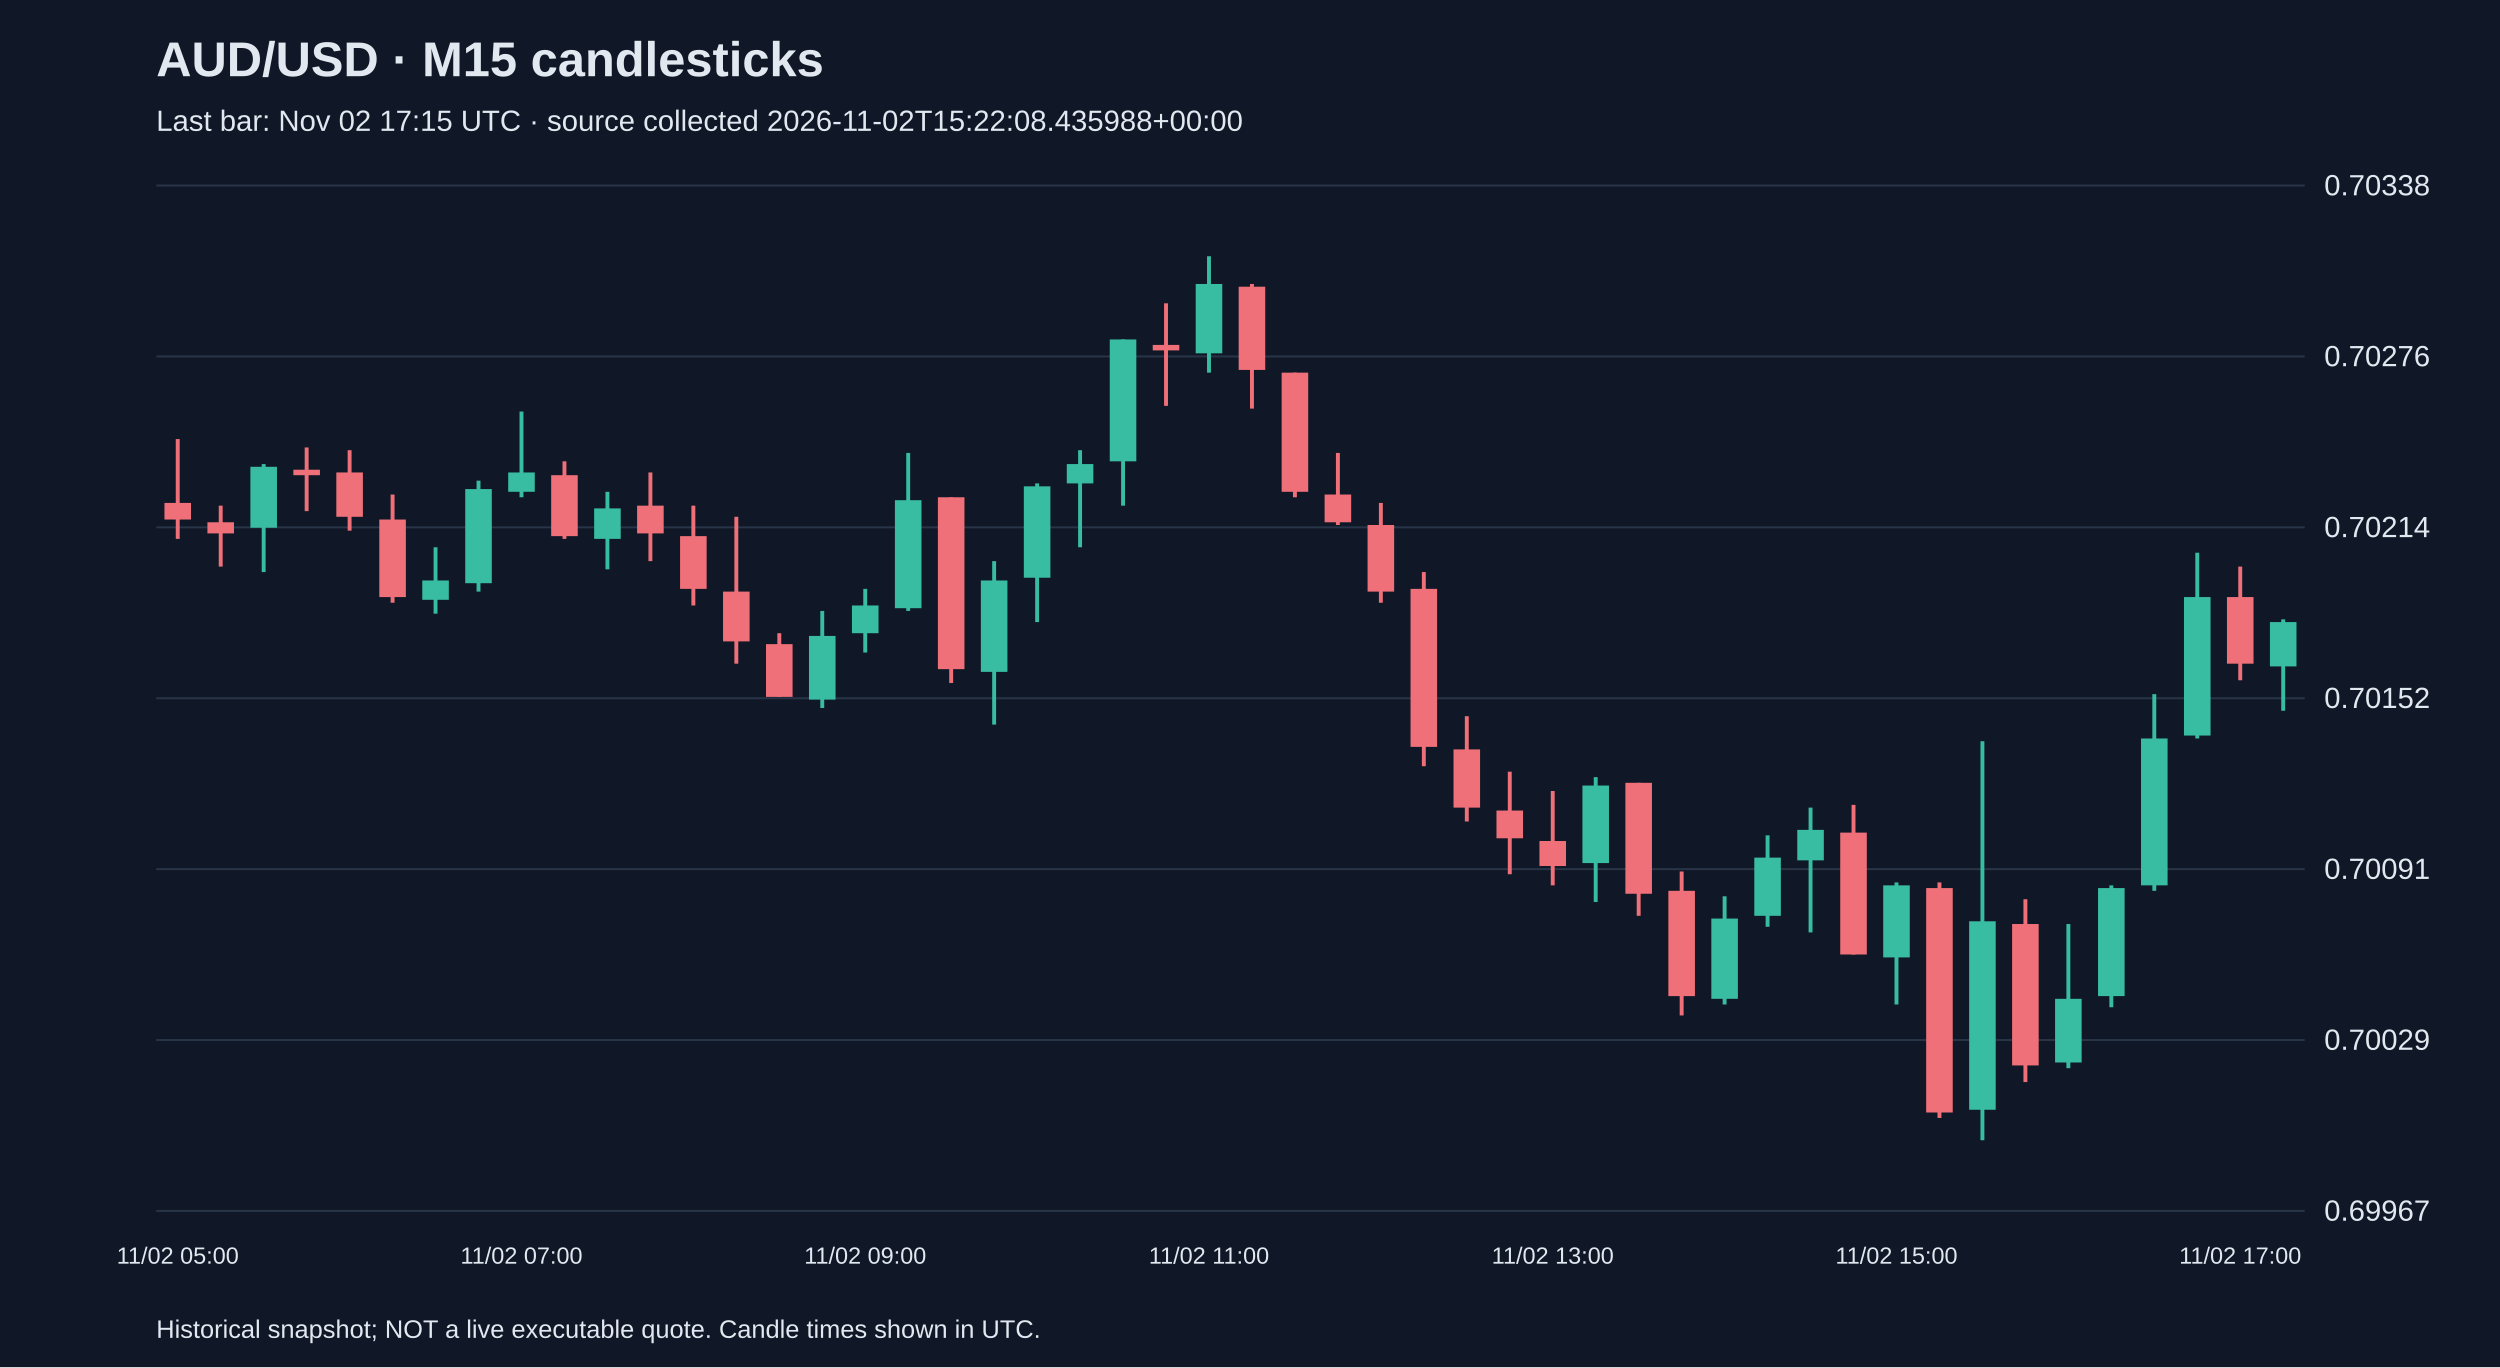
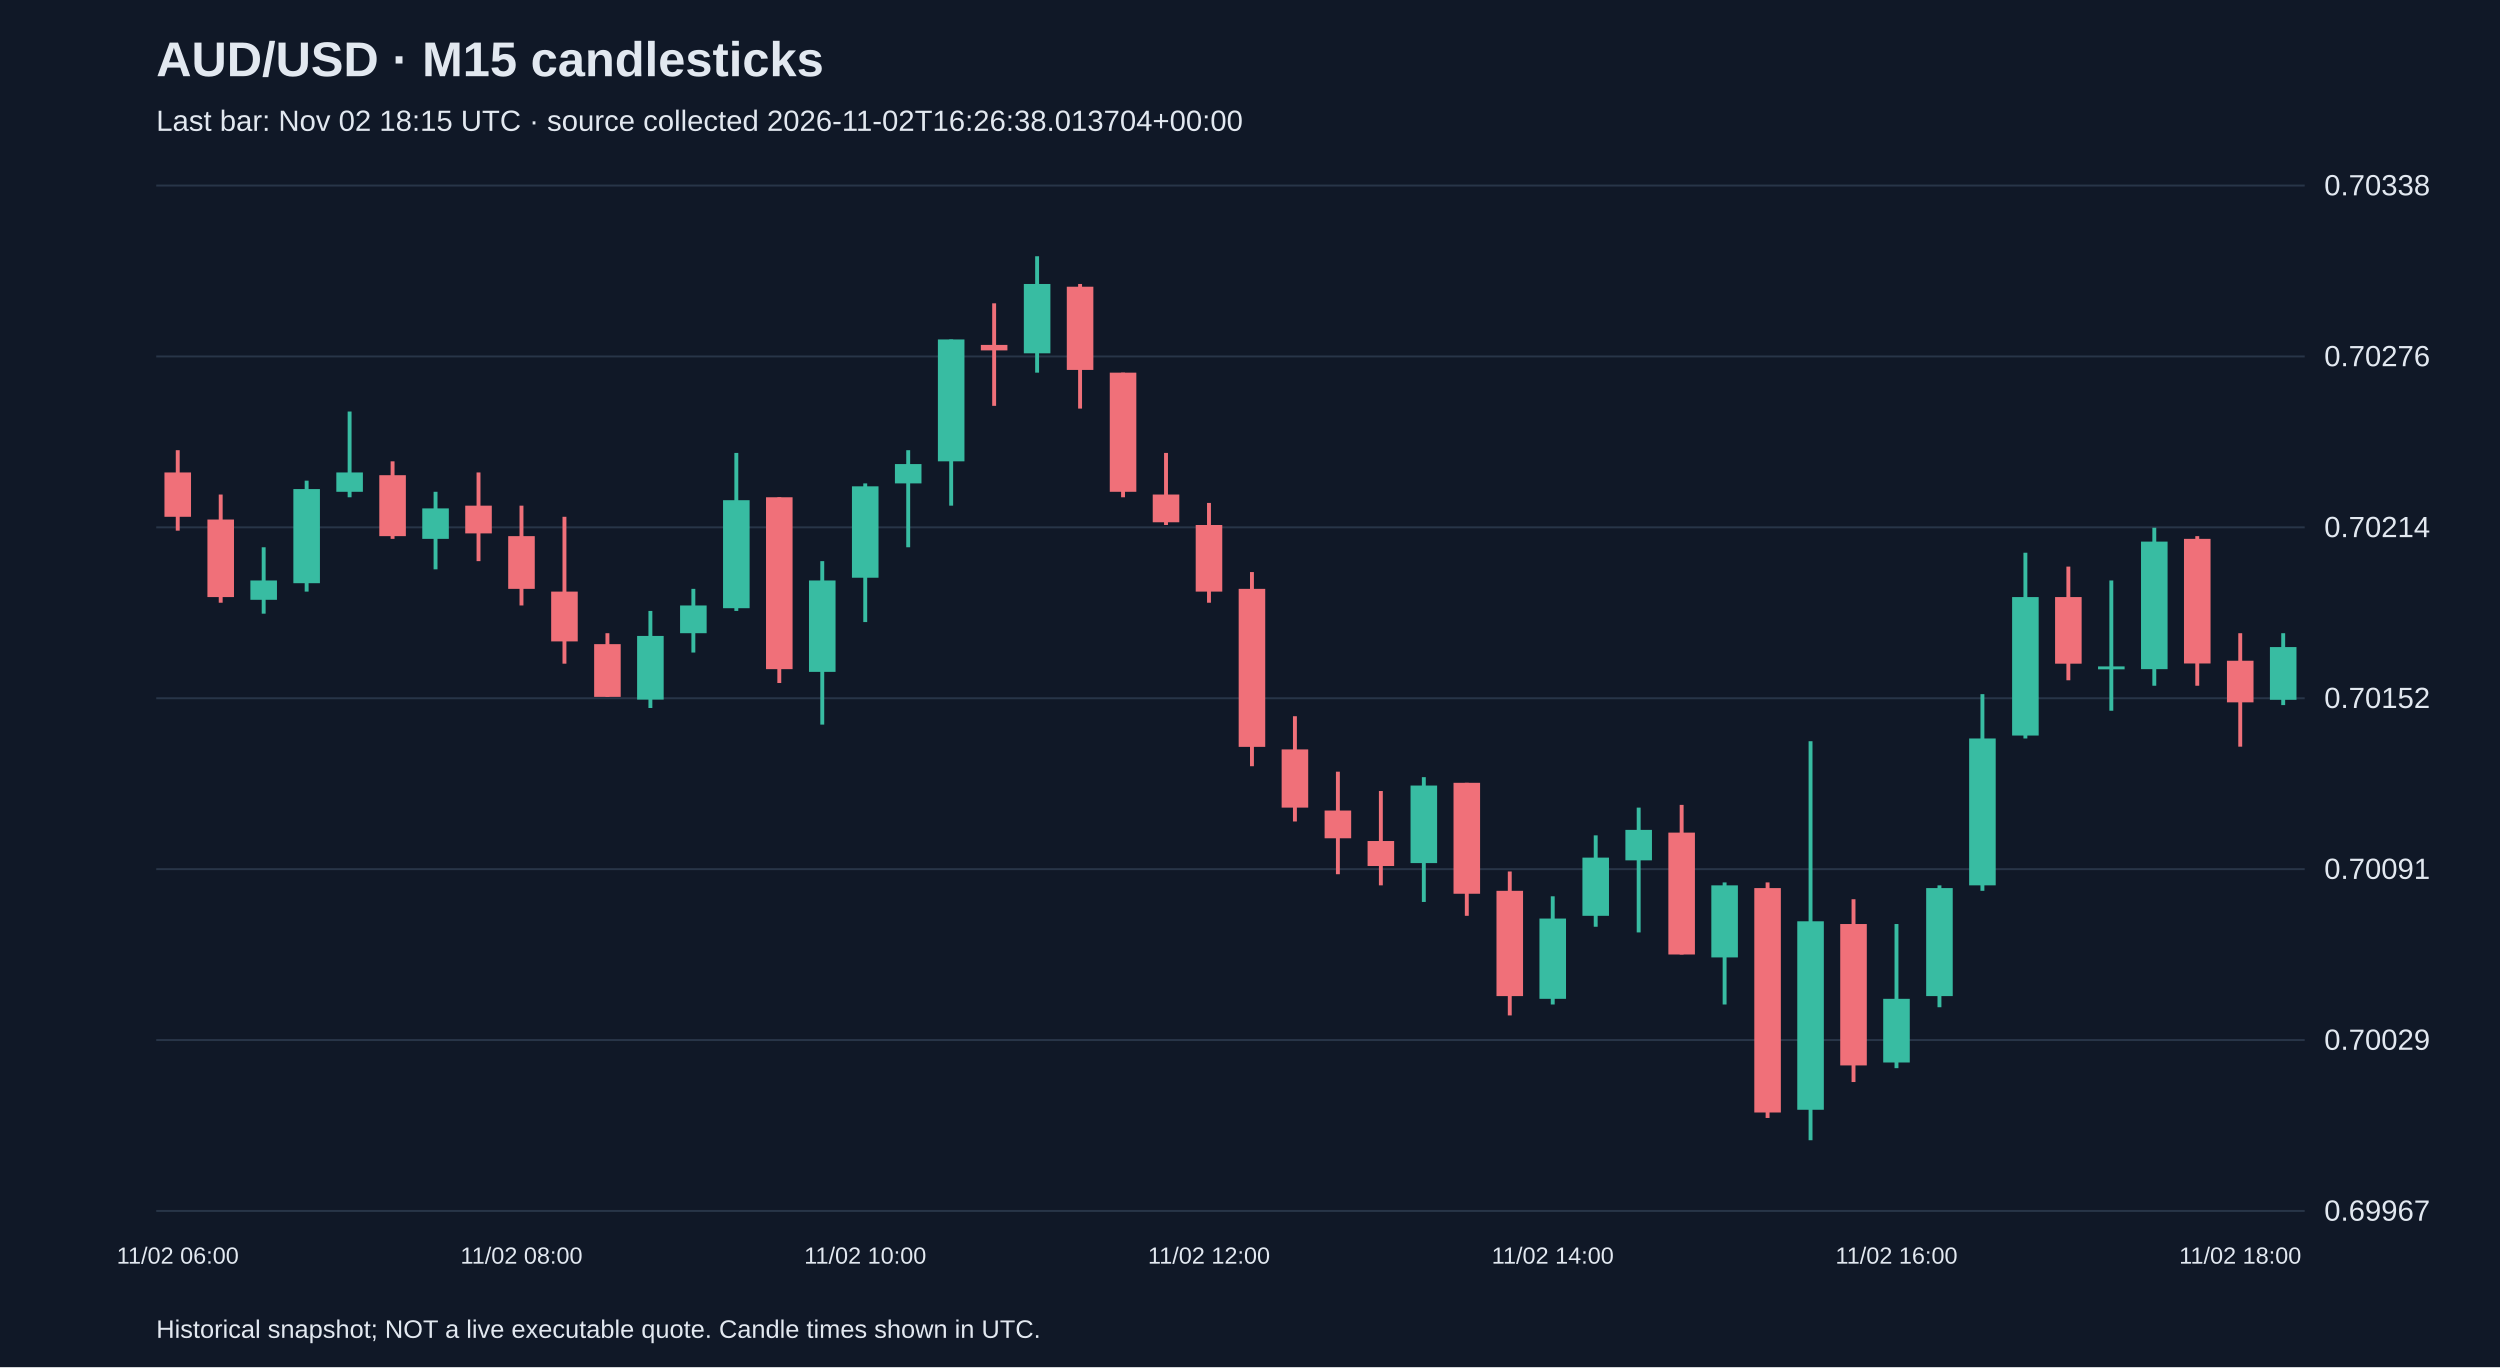
<svg xmlns="http://www.w3.org/2000/svg" viewBox="0 0 1280 700">
  <rect width="100%" height="100%" fill="#101827" />
  <style>text{font-family:Arial,sans-serif;fill:#e2e8f0}</style>
  <text x="80" y="39" font-size="25" font-weight="bold">AUD/USD · M15 candlesticks</text>
-   <text x="80" y="67" font-size="15" fill="#a6b1c5">Last bar: Nov 02 17:15 UTC · source collected 2026-11-02T15:22:08.435988+00:00</text>
+   <text x="80" y="67" font-size="15" fill="#a6b1c5">Last bar: Nov 02 18:15 UTC · source collected 2026-11-02T16:26:38.013704+00:00</text>
  <line x1="80" y1="620.0" x2="1180" y2="620.0" stroke="#283548" />
  <text x="1190" y="625.0" font-size="15">0.69967</text>
  <line x1="80" y1="532.5" x2="1180" y2="532.5" stroke="#283548" />
  <text x="1190" y="537.5" font-size="15">0.70029</text>
  <line x1="80" y1="445.0" x2="1180" y2="445.0" stroke="#283548" />
  <text x="1190" y="450.0" font-size="15">0.70091</text>
  <line x1="80" y1="357.5" x2="1180" y2="357.5" stroke="#283548" />
  <text x="1190" y="362.5" font-size="15">0.70152</text>
  <line x1="80" y1="270.0" x2="1180" y2="270.0" stroke="#283548" />
  <text x="1190" y="275.0" font-size="15">0.70214</text>
  <line x1="80" y1="182.5" x2="1180" y2="182.5" stroke="#283548" />
  <text x="1190" y="187.5" font-size="15">0.70276</text>
  <line x1="80" y1="95.0" x2="1180" y2="95.0" stroke="#283548" />
  <text x="1190" y="100.0" font-size="15">0.70338</text>
-   <line x1="91.0" y1="224.8" x2="91.0" y2="275.9" stroke="#f07079" stroke-width="2" />
-   <rect x="84.2" y="257.5" width="13.6" height="8.5" fill="#f07079" />
-   <text x="91.0" y="647" text-anchor="middle" font-size="12">11/02 05:00</text>
-   <line x1="113.0" y1="258.9" x2="113.0" y2="290.1" stroke="#f07079" stroke-width="2" />
-   <rect x="106.2" y="267.4" width="13.6" height="5.7" fill="#f07079" />
-   <line x1="135.0" y1="237.6" x2="135.0" y2="292.9" stroke="#38bca2" stroke-width="2" />
-   <rect x="128.2" y="239.0" width="13.6" height="31.2" fill="#38bca2" />
-   <line x1="157.0" y1="229.1" x2="157.0" y2="261.7" stroke="#f07079" stroke-width="2" />
-   <rect x="150.2" y="240.5" width="13.6" height="2.8" fill="#f07079" />
-   <line x1="179.0" y1="230.5" x2="179.0" y2="271.7" stroke="#f07079" stroke-width="2" />
-   <rect x="172.2" y="241.9" width="13.6" height="22.7" fill="#f07079" />
-   <line x1="201.0" y1="253.2" x2="201.0" y2="308.6" stroke="#f07079" stroke-width="2" />
-   <rect x="194.2" y="266.0" width="13.6" height="39.7" fill="#f07079" />
-   <line x1="223.0" y1="280.2" x2="223.0" y2="314.2" stroke="#38bca2" stroke-width="2" />
-   <rect x="216.2" y="297.2" width="13.6" height="9.9" fill="#38bca2" />
-   <line x1="245.0" y1="246.1" x2="245.0" y2="302.9" stroke="#38bca2" stroke-width="2" />
-   <rect x="238.2" y="250.4" width="13.6" height="48.2" fill="#38bca2" />
-   <line x1="267.0" y1="210.7" x2="267.0" y2="254.6" stroke="#38bca2" stroke-width="2" />
-   <rect x="260.2" y="241.9" width="13.6" height="9.9" fill="#38bca2" />
-   <text x="267.0" y="647" text-anchor="middle" font-size="12">11/02 07:00</text>
-   <line x1="289.0" y1="236.2" x2="289.0" y2="275.9" stroke="#f07079" stroke-width="2" />
-   <rect x="282.2" y="243.3" width="13.6" height="31.2" fill="#f07079" />
-   <line x1="311.0" y1="251.8" x2="311.0" y2="291.5" stroke="#38bca2" stroke-width="2" />
-   <rect x="304.2" y="260.3" width="13.6" height="15.6" fill="#38bca2" />
-   <line x1="333.0" y1="241.9" x2="333.0" y2="287.3" stroke="#f07079" stroke-width="2" />
-   <rect x="326.2" y="258.9" width="13.6" height="14.2" fill="#f07079" />
-   <line x1="355.0" y1="258.9" x2="355.0" y2="310.0" stroke="#f07079" stroke-width="2" />
-   <rect x="348.2" y="274.5" width="13.6" height="27.0" fill="#f07079" />
-   <line x1="377.0" y1="264.6" x2="377.0" y2="339.8" stroke="#f07079" stroke-width="2" />
-   <rect x="370.2" y="302.9" width="13.6" height="25.5" fill="#f07079" />
-   <line x1="399.0" y1="324.2" x2="399.0" y2="356.8" stroke="#f07079" stroke-width="2" />
-   <rect x="392.2" y="329.8" width="13.6" height="27.0" fill="#f07079" />
-   <line x1="421.0" y1="312.8" x2="421.0" y2="362.5" stroke="#38bca2" stroke-width="2" />
-   <rect x="414.2" y="325.6" width="13.6" height="32.6" fill="#38bca2" />
-   <line x1="443.0" y1="301.5" x2="443.0" y2="334.1" stroke="#38bca2" stroke-width="2" />
-   <rect x="436.2" y="310.0" width="13.6" height="14.2" fill="#38bca2" />
-   <text x="443.0" y="647" text-anchor="middle" font-size="12">11/02 09:00</text>
-   <line x1="465.0" y1="231.9" x2="465.0" y2="312.8" stroke="#38bca2" stroke-width="2" />
-   <rect x="458.2" y="256.1" width="13.6" height="55.3" fill="#38bca2" />
-   <line x1="487.0" y1="254.6" x2="487.0" y2="349.7" stroke="#f07079" stroke-width="2" />
-   <rect x="480.2" y="254.6" width="13.6" height="88.0" fill="#f07079" />
-   <line x1="509.0" y1="287.3" x2="509.0" y2="371.0" stroke="#38bca2" stroke-width="2" />
-   <rect x="502.2" y="297.2" width="13.6" height="46.8" fill="#38bca2" />
-   <line x1="531.0" y1="247.5" x2="531.0" y2="318.5" stroke="#38bca2" stroke-width="2" />
-   <rect x="524.2" y="249.0" width="13.6" height="46.8" fill="#38bca2" />
-   <line x1="553.0" y1="230.5" x2="553.0" y2="280.2" stroke="#38bca2" stroke-width="2" />
-   <rect x="546.2" y="237.6" width="13.6" height="9.9" fill="#38bca2" />
-   <line x1="575.0" y1="173.8" x2="575.0" y2="258.9" stroke="#38bca2" stroke-width="2" />
-   <rect x="568.2" y="173.8" width="13.6" height="62.4" fill="#38bca2" />
-   <line x1="597.0" y1="155.3" x2="597.0" y2="207.8" stroke="#f07079" stroke-width="2" />
-   <rect x="590.2" y="176.6" width="13.6" height="2.8" fill="#f07079" />
-   <line x1="619.0" y1="131.2" x2="619.0" y2="190.8" stroke="#38bca2" stroke-width="2" />
-   <rect x="612.2" y="145.4" width="13.6" height="35.5" fill="#38bca2" />
-   <text x="619.0" y="647" text-anchor="middle" font-size="12">11/02 11:00</text>
-   <line x1="641.0" y1="145.4" x2="641.0" y2="209.2" stroke="#f07079" stroke-width="2" />
-   <rect x="634.2" y="146.8" width="13.6" height="42.6" fill="#f07079" />
-   <line x1="663.0" y1="190.8" x2="663.0" y2="254.6" stroke="#f07079" stroke-width="2" />
-   <rect x="656.2" y="190.8" width="13.6" height="61.0" fill="#f07079" />
-   <line x1="685.0" y1="231.9" x2="685.0" y2="268.8" stroke="#f07079" stroke-width="2" />
-   <rect x="678.2" y="253.2" width="13.6" height="14.2" fill="#f07079" />
-   <line x1="707.0" y1="257.5" x2="707.0" y2="308.6" stroke="#f07079" stroke-width="2" />
-   <rect x="700.2" y="268.8" width="13.6" height="34.1" fill="#f07079" />
-   <line x1="729.0" y1="292.9" x2="729.0" y2="392.3" stroke="#f07079" stroke-width="2" />
-   <rect x="722.2" y="301.5" width="13.6" height="80.9" fill="#f07079" />
-   <line x1="751.0" y1="366.7" x2="751.0" y2="420.6" stroke="#f07079" stroke-width="2" />
-   <rect x="744.2" y="383.7" width="13.6" height="29.8" fill="#f07079" />
-   <line x1="773.0" y1="395.1" x2="773.0" y2="447.6" stroke="#f07079" stroke-width="2" />
-   <rect x="766.2" y="415.0" width="13.6" height="14.2" fill="#f07079" />
-   <line x1="795.0" y1="405.0" x2="795.0" y2="453.3" stroke="#f07079" stroke-width="2" />
-   <rect x="788.2" y="430.6" width="13.6" height="12.8" fill="#f07079" />
-   <text x="795.0" y="647" text-anchor="middle" font-size="12">11/02 13:00</text>
-   <line x1="817.0" y1="397.9" x2="817.0" y2="461.8" stroke="#38bca2" stroke-width="2" />
-   <rect x="810.2" y="402.2" width="13.6" height="39.7" fill="#38bca2" />
-   <line x1="839.0" y1="400.8" x2="839.0" y2="468.9" stroke="#f07079" stroke-width="2" />
-   <rect x="832.2" y="400.8" width="13.6" height="56.8" fill="#f07079" />
-   <line x1="861.0" y1="446.2" x2="861.0" y2="519.9" stroke="#f07079" stroke-width="2" />
-   <rect x="854.2" y="456.1" width="13.6" height="53.9" fill="#f07079" />
-   <line x1="883.0" y1="458.9" x2="883.0" y2="514.3" stroke="#38bca2" stroke-width="2" />
-   <rect x="876.2" y="470.3" width="13.6" height="41.1" fill="#38bca2" />
-   <line x1="905.0" y1="427.7" x2="905.0" y2="474.5" stroke="#38bca2" stroke-width="2" />
-   <rect x="898.2" y="439.1" width="13.6" height="29.8" fill="#38bca2" />
-   <line x1="927.0" y1="413.5" x2="927.0" y2="477.4" stroke="#38bca2" stroke-width="2" />
-   <rect x="920.2" y="424.9" width="13.6" height="15.6" fill="#38bca2" />
-   <line x1="949.0" y1="412.1" x2="949.0" y2="488.7" stroke="#f07079" stroke-width="2" />
-   <rect x="942.2" y="426.3" width="13.6" height="62.4" fill="#f07079" />
-   <line x1="971.0" y1="451.8" x2="971.0" y2="514.3" stroke="#38bca2" stroke-width="2" />
-   <rect x="964.2" y="453.3" width="13.6" height="36.9" fill="#38bca2" />
-   <text x="971.0" y="647" text-anchor="middle" font-size="12">11/02 15:00</text>
-   <line x1="993.0" y1="451.8" x2="993.0" y2="572.4" stroke="#f07079" stroke-width="2" />
-   <rect x="986.2" y="454.7" width="13.6" height="114.9" fill="#f07079" />
-   <line x1="1015.0" y1="379.5" x2="1015.0" y2="583.8" stroke="#38bca2" stroke-width="2" />
-   <rect x="1008.2" y="471.7" width="13.6" height="96.5" fill="#38bca2" />
-   <line x1="1037.0" y1="460.4" x2="1037.0" y2="554.0" stroke="#f07079" stroke-width="2" />
-   <rect x="1030.2" y="473.1" width="13.6" height="72.4" fill="#f07079" />
-   <line x1="1059.0" y1="473.1" x2="1059.0" y2="546.9" stroke="#38bca2" stroke-width="2" />
-   <rect x="1052.2" y="511.4" width="13.6" height="32.6" fill="#38bca2" />
-   <line x1="1081.0" y1="453.3" x2="1081.0" y2="515.7" stroke="#38bca2" stroke-width="2" />
-   <rect x="1074.2" y="454.7" width="13.6" height="55.3" fill="#38bca2" />
-   <line x1="1103.0" y1="355.4" x2="1103.0" y2="456.1" stroke="#38bca2" stroke-width="2" />
-   <rect x="1096.2" y="378.1" width="13.6" height="75.2" fill="#38bca2" />
-   <line x1="1125.0" y1="283.0" x2="1125.0" y2="378.1" stroke="#38bca2" stroke-width="2" />
-   <rect x="1118.2" y="305.7" width="13.6" height="70.9" fill="#38bca2" />
-   <line x1="1147.0" y1="290.1" x2="1147.0" y2="348.3" stroke="#f07079" stroke-width="2" />
-   <rect x="1140.2" y="305.7" width="13.6" height="34.1" fill="#f07079" />
-   <text x="1147.0" y="647" text-anchor="middle" font-size="12">11/02 17:00</text>
-   <line x1="1169.0" y1="317.1" x2="1169.0" y2="363.9" stroke="#38bca2" stroke-width="2" />
-   <rect x="1162.2" y="318.5" width="13.6" height="22.7" fill="#38bca2" />
+   <line x1="91.0" y1="230.5" x2="91.0" y2="271.7" stroke="#f07079" stroke-width="2" />
+   <rect x="84.2" y="241.9" width="13.6" height="22.7" fill="#f07079" />
+   <text x="91.0" y="647" text-anchor="middle" font-size="12">11/02 06:00</text>
+   <line x1="113.0" y1="253.2" x2="113.0" y2="308.6" stroke="#f07079" stroke-width="2" />
+   <rect x="106.2" y="266.0" width="13.6" height="39.7" fill="#f07079" />
+   <line x1="135.0" y1="280.2" x2="135.0" y2="314.2" stroke="#38bca2" stroke-width="2" />
+   <rect x="128.2" y="297.2" width="13.6" height="9.9" fill="#38bca2" />
+   <line x1="157.0" y1="246.1" x2="157.0" y2="302.9" stroke="#38bca2" stroke-width="2" />
+   <rect x="150.2" y="250.4" width="13.6" height="48.2" fill="#38bca2" />
+   <line x1="179.0" y1="210.7" x2="179.0" y2="254.6" stroke="#38bca2" stroke-width="2" />
+   <rect x="172.2" y="241.9" width="13.6" height="9.9" fill="#38bca2" />
+   <line x1="201.0" y1="236.2" x2="201.0" y2="275.9" stroke="#f07079" stroke-width="2" />
+   <rect x="194.2" y="243.3" width="13.6" height="31.2" fill="#f07079" />
+   <line x1="223.0" y1="251.8" x2="223.0" y2="291.5" stroke="#38bca2" stroke-width="2" />
+   <rect x="216.2" y="260.3" width="13.6" height="15.6" fill="#38bca2" />
+   <line x1="245.0" y1="241.9" x2="245.0" y2="287.3" stroke="#f07079" stroke-width="2" />
+   <rect x="238.2" y="258.9" width="13.6" height="14.2" fill="#f07079" />
+   <line x1="267.0" y1="258.9" x2="267.0" y2="310.0" stroke="#f07079" stroke-width="2" />
+   <rect x="260.2" y="274.5" width="13.6" height="27.0" fill="#f07079" />
+   <text x="267.0" y="647" text-anchor="middle" font-size="12">11/02 08:00</text>
+   <line x1="289.0" y1="264.6" x2="289.0" y2="339.8" stroke="#f07079" stroke-width="2" />
+   <rect x="282.2" y="302.9" width="13.6" height="25.5" fill="#f07079" />
+   <line x1="311.0" y1="324.2" x2="311.0" y2="356.8" stroke="#f07079" stroke-width="2" />
+   <rect x="304.2" y="329.8" width="13.6" height="27.0" fill="#f07079" />
+   <line x1="333.0" y1="312.8" x2="333.0" y2="362.5" stroke="#38bca2" stroke-width="2" />
+   <rect x="326.2" y="325.6" width="13.6" height="32.6" fill="#38bca2" />
+   <line x1="355.0" y1="301.5" x2="355.0" y2="334.1" stroke="#38bca2" stroke-width="2" />
+   <rect x="348.2" y="310.0" width="13.6" height="14.2" fill="#38bca2" />
+   <line x1="377.0" y1="231.9" x2="377.0" y2="312.8" stroke="#38bca2" stroke-width="2" />
+   <rect x="370.2" y="256.1" width="13.6" height="55.3" fill="#38bca2" />
+   <line x1="399.0" y1="254.6" x2="399.0" y2="349.7" stroke="#f07079" stroke-width="2" />
+   <rect x="392.2" y="254.6" width="13.6" height="88.0" fill="#f07079" />
+   <line x1="421.0" y1="287.3" x2="421.0" y2="371.0" stroke="#38bca2" stroke-width="2" />
+   <rect x="414.2" y="297.2" width="13.6" height="46.8" fill="#38bca2" />
+   <line x1="443.0" y1="247.5" x2="443.0" y2="318.5" stroke="#38bca2" stroke-width="2" />
+   <rect x="436.2" y="249.0" width="13.6" height="46.8" fill="#38bca2" />
+   <text x="443.0" y="647" text-anchor="middle" font-size="12">11/02 10:00</text>
+   <line x1="465.0" y1="230.5" x2="465.0" y2="280.2" stroke="#38bca2" stroke-width="2" />
+   <rect x="458.2" y="237.6" width="13.6" height="9.9" fill="#38bca2" />
+   <line x1="487.0" y1="173.8" x2="487.0" y2="258.9" stroke="#38bca2" stroke-width="2" />
+   <rect x="480.2" y="173.8" width="13.6" height="62.4" fill="#38bca2" />
+   <line x1="509.0" y1="155.3" x2="509.0" y2="207.8" stroke="#f07079" stroke-width="2" />
+   <rect x="502.2" y="176.6" width="13.6" height="2.8" fill="#f07079" />
+   <line x1="531.0" y1="131.2" x2="531.0" y2="190.8" stroke="#38bca2" stroke-width="2" />
+   <rect x="524.2" y="145.4" width="13.6" height="35.5" fill="#38bca2" />
+   <line x1="553.0" y1="145.4" x2="553.0" y2="209.2" stroke="#f07079" stroke-width="2" />
+   <rect x="546.2" y="146.8" width="13.6" height="42.6" fill="#f07079" />
+   <line x1="575.0" y1="190.8" x2="575.0" y2="254.6" stroke="#f07079" stroke-width="2" />
+   <rect x="568.2" y="190.8" width="13.6" height="61.0" fill="#f07079" />
+   <line x1="597.0" y1="231.9" x2="597.0" y2="268.8" stroke="#f07079" stroke-width="2" />
+   <rect x="590.2" y="253.2" width="13.6" height="14.2" fill="#f07079" />
+   <line x1="619.0" y1="257.5" x2="619.0" y2="308.6" stroke="#f07079" stroke-width="2" />
+   <rect x="612.2" y="268.8" width="13.6" height="34.1" fill="#f07079" />
+   <text x="619.0" y="647" text-anchor="middle" font-size="12">11/02 12:00</text>
+   <line x1="641.0" y1="292.9" x2="641.0" y2="392.3" stroke="#f07079" stroke-width="2" />
+   <rect x="634.2" y="301.5" width="13.6" height="80.9" fill="#f07079" />
+   <line x1="663.0" y1="366.7" x2="663.0" y2="420.6" stroke="#f07079" stroke-width="2" />
+   <rect x="656.2" y="383.7" width="13.6" height="29.8" fill="#f07079" />
+   <line x1="685.0" y1="395.1" x2="685.0" y2="447.6" stroke="#f07079" stroke-width="2" />
+   <rect x="678.2" y="415.0" width="13.6" height="14.2" fill="#f07079" />
+   <line x1="707.0" y1="405.0" x2="707.0" y2="453.3" stroke="#f07079" stroke-width="2" />
+   <rect x="700.2" y="430.6" width="13.6" height="12.8" fill="#f07079" />
+   <line x1="729.0" y1="397.9" x2="729.0" y2="461.8" stroke="#38bca2" stroke-width="2" />
+   <rect x="722.2" y="402.2" width="13.6" height="39.7" fill="#38bca2" />
+   <line x1="751.0" y1="400.8" x2="751.0" y2="468.9" stroke="#f07079" stroke-width="2" />
+   <rect x="744.2" y="400.8" width="13.6" height="56.8" fill="#f07079" />
+   <line x1="773.0" y1="446.2" x2="773.0" y2="519.9" stroke="#f07079" stroke-width="2" />
+   <rect x="766.2" y="456.1" width="13.6" height="53.9" fill="#f07079" />
+   <line x1="795.0" y1="458.9" x2="795.0" y2="514.3" stroke="#38bca2" stroke-width="2" />
+   <rect x="788.2" y="470.3" width="13.6" height="41.1" fill="#38bca2" />
+   <text x="795.0" y="647" text-anchor="middle" font-size="12">11/02 14:00</text>
+   <line x1="817.0" y1="427.7" x2="817.0" y2="474.5" stroke="#38bca2" stroke-width="2" />
+   <rect x="810.2" y="439.1" width="13.6" height="29.8" fill="#38bca2" />
+   <line x1="839.0" y1="413.5" x2="839.0" y2="477.4" stroke="#38bca2" stroke-width="2" />
+   <rect x="832.2" y="424.9" width="13.6" height="15.6" fill="#38bca2" />
+   <line x1="861.0" y1="412.1" x2="861.0" y2="488.7" stroke="#f07079" stroke-width="2" />
+   <rect x="854.2" y="426.3" width="13.6" height="62.4" fill="#f07079" />
+   <line x1="883.0" y1="451.8" x2="883.0" y2="514.3" stroke="#38bca2" stroke-width="2" />
+   <rect x="876.2" y="453.3" width="13.6" height="36.9" fill="#38bca2" />
+   <line x1="905.0" y1="451.8" x2="905.0" y2="572.4" stroke="#f07079" stroke-width="2" />
+   <rect x="898.2" y="454.7" width="13.6" height="114.9" fill="#f07079" />
+   <line x1="927.0" y1="379.5" x2="927.0" y2="583.8" stroke="#38bca2" stroke-width="2" />
+   <rect x="920.2" y="471.7" width="13.6" height="96.5" fill="#38bca2" />
+   <line x1="949.0" y1="460.4" x2="949.0" y2="554.0" stroke="#f07079" stroke-width="2" />
+   <rect x="942.2" y="473.1" width="13.6" height="72.4" fill="#f07079" />
+   <line x1="971.0" y1="473.1" x2="971.0" y2="546.9" stroke="#38bca2" stroke-width="2" />
+   <rect x="964.2" y="511.4" width="13.6" height="32.6" fill="#38bca2" />
+   <text x="971.0" y="647" text-anchor="middle" font-size="12">11/02 16:00</text>
+   <line x1="993.0" y1="453.3" x2="993.0" y2="515.7" stroke="#38bca2" stroke-width="2" />
+   <rect x="986.2" y="454.7" width="13.6" height="55.3" fill="#38bca2" />
+   <line x1="1015.0" y1="355.4" x2="1015.0" y2="456.1" stroke="#38bca2" stroke-width="2" />
+   <rect x="1008.2" y="378.1" width="13.6" height="75.2" fill="#38bca2" />
+   <line x1="1037.0" y1="283.0" x2="1037.0" y2="378.1" stroke="#38bca2" stroke-width="2" />
+   <rect x="1030.2" y="305.7" width="13.6" height="70.9" fill="#38bca2" />
+   <line x1="1059.0" y1="290.1" x2="1059.0" y2="348.3" stroke="#f07079" stroke-width="2" />
+   <rect x="1052.2" y="305.7" width="13.6" height="34.1" fill="#f07079" />
+   <line x1="1081.0" y1="297.2" x2="1081.0" y2="363.9" stroke="#38bca2" stroke-width="2" />
+   <rect x="1074.2" y="341.2" width="13.6" height="1.5" fill="#38bca2" />
+   <line x1="1103.0" y1="270.2" x2="1103.0" y2="351.1" stroke="#38bca2" stroke-width="2" />
+   <rect x="1096.2" y="277.3" width="13.6" height="65.3" fill="#38bca2" />
+   <line x1="1125.0" y1="274.5" x2="1125.0" y2="351.1" stroke="#f07079" stroke-width="2" />
+   <rect x="1118.2" y="275.9" width="13.6" height="63.8" fill="#f07079" />
+   <line x1="1147.0" y1="324.2" x2="1147.0" y2="382.3" stroke="#f07079" stroke-width="2" />
+   <rect x="1140.2" y="338.3" width="13.6" height="21.3" fill="#f07079" />
+   <text x="1147.0" y="647" text-anchor="middle" font-size="12">11/02 18:00</text>
+   <line x1="1169.0" y1="324.2" x2="1169.0" y2="361.0" stroke="#38bca2" stroke-width="2" />
+   <rect x="1162.2" y="331.3" width="13.6" height="27.0" fill="#38bca2" />
  <text x="80" y="685" font-size="13">Historical snapshot; NOT a live executable quote. Candle times shown in UTC.</text>
</svg>
